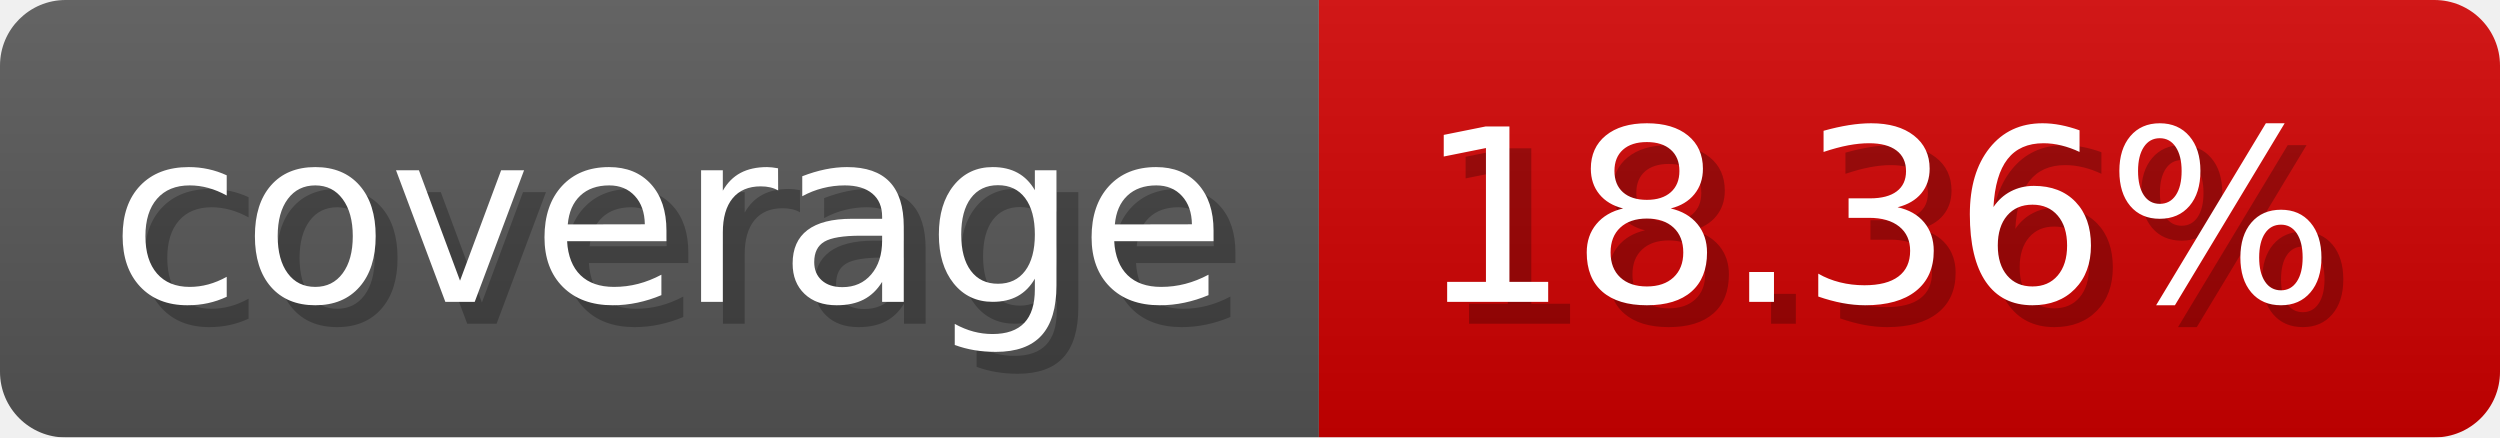
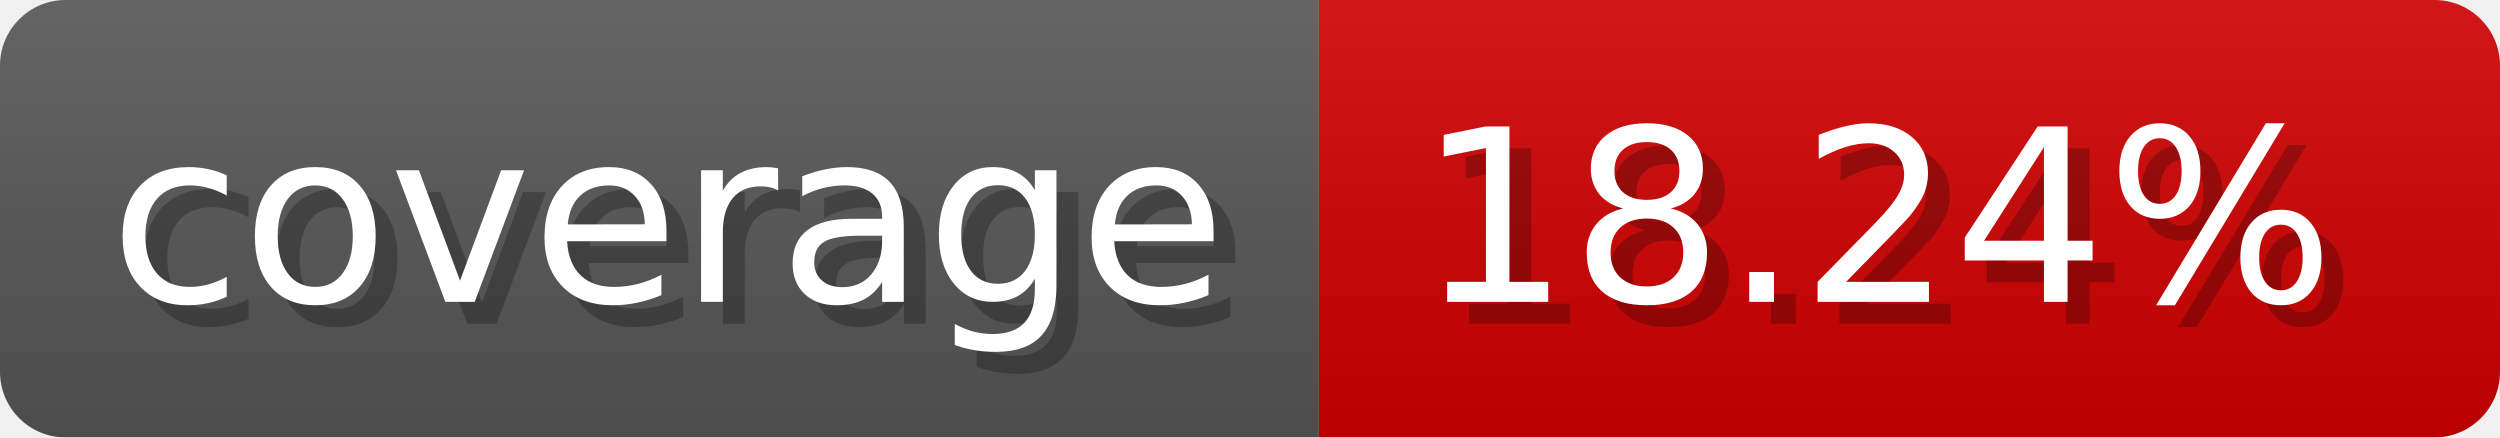
- <svg xmlns="http://www.w3.org/2000/svg" width="114.3" height="20" viewBox="0 0 1143 200" role="img" aria-label="coverage: 18.36%">
-   <linearGradient id="OqfGb" x2="0" y2="100%">
+ <svg xmlns="http://www.w3.org/2000/svg" width="114.3" height="20" viewBox="0 0 1143 200" role="img" aria-label="coverage: 18.24%">
+   <linearGradient id="FCyLE" x2="0" y2="100%">
    <stop offset="0" stop-opacity=".1" stop-color="#EEE" />
    <stop offset="1" stop-opacity=".1" />
  </linearGradient>
-   <mask id="hEJFl">
+   <mask id="mgbOy">
    <rect width="1143" height="200" rx="30" fill="#FFF" />
  </mask>
-   <g mask="url(#hEJFl)">
+   <g mask="url(#mgbOy)">
    <rect width="603" height="200" fill="#555" />
    <rect width="540" height="200" fill="#ce0000" x="603" />
-     <rect width="1143" height="200" fill="url(#OqfGb)" />
+     <rect width="1143" height="200" fill="url(#FCyLE)" />
  </g>
  <g aria-hidden="true" fill="#fff" text-anchor="start" font-family="Verdana,DejaVu Sans,sans-serif" font-size="110">
    <text x="60" y="148" textLength="503" fill="#000" opacity="0.25">coverage</text>
    <text x="50" y="138" textLength="503">coverage</text>
-     <text x="658" y="148" textLength="440" fill="#000" opacity="0.25">18.36%</text>
-     <text x="648" y="138" textLength="440">18.36%</text>
+     <text x="658" y="148" textLength="440" fill="#000" opacity="0.25">18.24%</text>
+     <text x="648" y="138" textLength="440">18.24%</text>
  </g>
</svg>
